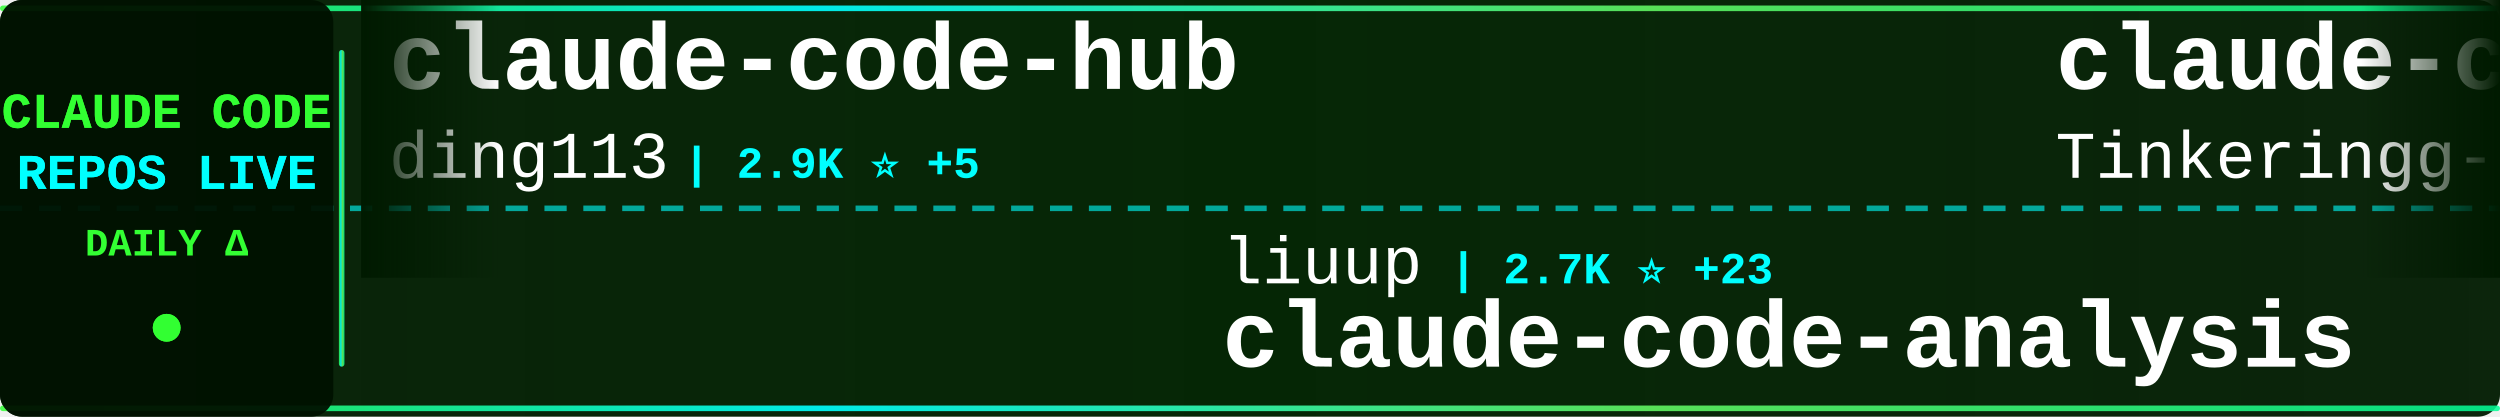
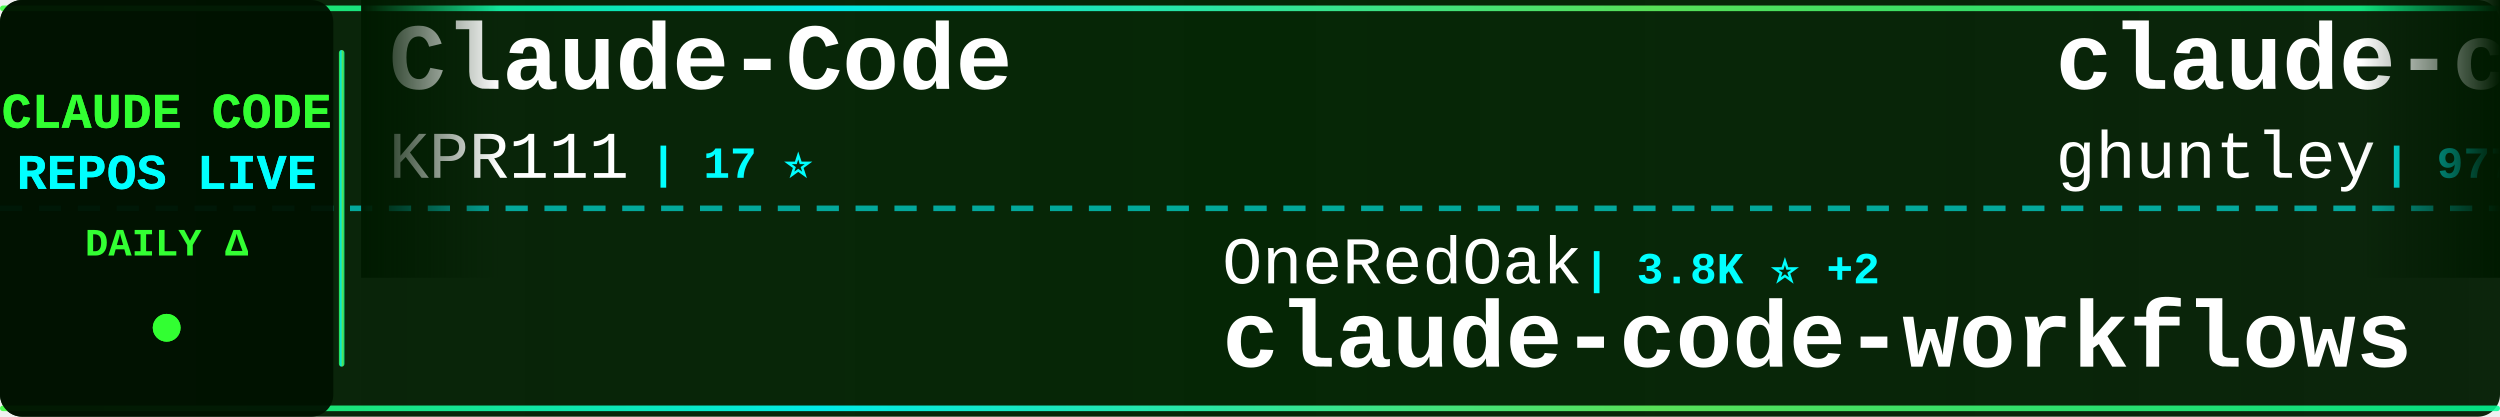
<svg xmlns="http://www.w3.org/2000/svg" width="900" height="150">
  <defs>
    <linearGradient id="tickerBg" x1="0%" y1="0%" x2="100%" y2="0%">
      <stop offset="0%" style="stop-color:#001a00;stop-opacity:0.95" />
      <stop offset="50%" style="stop-color:#002200;stop-opacity:0.98" />
      <stop offset="100%" style="stop-color:#001a00;stop-opacity:0.95" />
    </linearGradient>
    <linearGradient id="borderGrad" x1="0%" y1="0%" x2="100%" y2="0%">
      <stop offset="0%" style="stop-color:#33ff33;stop-opacity:0.85">
        <animate attributeName="stop-opacity" values="0.85;1;0.85" dur="2s" repeatCount="indefinite" />
      </stop>
      <stop offset="33%" style="stop-color:#00ffff;stop-opacity:0.9">
        <animate attributeName="stop-opacity" values="0.9;1;0.9" dur="2.2s" repeatCount="indefinite" />
      </stop>
      <stop offset="66%" style="stop-color:#66ff66;stop-opacity:0.85">
        <animate attributeName="stop-opacity" values="0.85;1;0.85" dur="1.8s" repeatCount="indefinite" />
      </stop>
      <stop offset="100%" style="stop-color:#00ff99;stop-opacity:0.85">
        <animate attributeName="stop-opacity" values="0.85;1;0.85" dur="2s" repeatCount="indefinite" />
      </stop>
    </linearGradient>
    <filter id="textGlow">
      <feGaussianBlur stdDeviation="0.1" result="coloredBlur" />
      <feMerge>
        <feMergeNode in="coloredBlur" />
        <feMergeNode in="SourceGraphic" />
      </feMerge>
    </filter>
    <filter id="metricGlow">
      <feGaussianBlur stdDeviation="0.2" result="coloredBlur" />
      <feMerge>
        <feMergeNode in="coloredBlur" />
        <feMergeNode in="SourceGraphic" />
      </feMerge>
    </filter>
    <linearGradient id="leftFade" x1="0%" y1="0%" x2="100%" y2="0%">
      <stop offset="0%" style="stop-color:#001a00;stop-opacity:1" />
      <stop offset="100%" style="stop-color:#001a00;stop-opacity:0" />
    </linearGradient>
    <linearGradient id="rightFade" x1="0%" y1="0%" x2="100%" y2="0%">
      <stop offset="0%" style="stop-color:#001a00;stop-opacity:0" />
      <stop offset="100%" style="stop-color:#001a00;stop-opacity:1" />
    </linearGradient>
  </defs>
  <rect width="900" height="150" fill="url(#tickerBg)" rx="8" />
  <rect x="0" y="2" width="900" height="2" fill="url(#borderGrad)" rx="1" />
  <rect x="0" y="146" width="900" height="2" fill="url(#borderGrad)" rx="1" />
  <line x1="0" y1="75" x2="900" y2="75" stroke="#00ffff" stroke-width="2" stroke-dasharray="8 6" opacity="0.6" />
  <rect x="0" y="0" width="120" height="150" fill="#001100" opacity="0.95" rx="8" />
  <text x="60" y="46" font-family="'Courier New', monospace" font-size="18" font-weight="bold" fill="#33ff33" text-anchor="middle" filter="url(#textGlow)">
    CLAUDE CODE
  </text>
  <text x="60" y="68" font-family="'Courier New', monospace" font-size="18" font-weight="bold" fill="#00ffff" text-anchor="middle" filter="url(#textGlow)">
    REPOS LIVE
  </text>
  <text x="60" y="92" font-family="'Courier New', monospace" font-size="14" font-weight="bold" fill="#33ff33" text-anchor="middle">
    DAILY Δ
  </text>
  <circle cx="60" cy="118" r="5" fill="#33ff33" filter="url(#metricGlow)">
    <animate attributeName="r" values="4;6;4" dur="1.5s" repeatCount="indefinite" />
    <animate attributeName="opacity" values="0.6;1;0.6" dur="1.5s" repeatCount="indefinite" />
  </circle>
  <rect x="122" y="18" width="2" height="114" fill="url(#borderGrad)" rx="1" />
  <clipPath id="tickerClip">
    <rect x="130" y="0" width="770" height="150" />
  </clipPath>
  <g clip-path="url(#tickerClip)">
    <g id="tickerItems">
      <animateTransform attributeName="transform" attributeType="XML" type="translate" from="0 0" to="-3000 0" dur="54s" repeatCount="indefinite" />
      <g transform="translate(0, 0)">
-         <text x="140" y="32" font-family="'Courier New', monospace" font-size="34" font-weight="bold" fill="#ffffff">claude-code-hub</text>
-         <text x="140" y="64" font-family="'Courier New', monospace" font-size="24" font-weight="normal" fill="#ffffff" opacity="1.0">ding113</text>
-         <text x="246" y="64" font-family="'Courier New', monospace" font-size="16" font-weight="bold" fill="#00ffff"> | 2.9K ⭐ +5</text>
+         <text x="140" y="32" font-family="'Courier New', monospace" font-size="34" font-weight="bold" fill="#ffffff">Claude-Code</text>
+         <text x="140" y="64" font-family="'Courier New', monospace" font-size="24" font-weight="normal" fill="#ffffff" opacity="1.0">KPR111</text>
+         <text x="234" y="64" font-family="'Courier New', monospace" font-size="16" font-weight="bold" fill="#00ffff"> | 17 ⭐</text>
      </g>
      <g transform="translate(300, 0)">
-         <text x="140" y="102" font-family="'Courier New', monospace" font-size="24" font-weight="normal" fill="#ffffff" opacity="1.0">liuup</text>
-         <text x="222" y="102" font-family="'Courier New', monospace" font-size="16" font-weight="bold" fill="#00ffff"> | 2.7K ⭐ +23</text>
-         <text x="140" y="132" font-family="'Courier New', monospace" font-size="34" font-weight="bold" fill="#ffffff">claude-code-analysis</text>
+         <text x="140" y="102" font-family="'Courier New', monospace" font-size="24" font-weight="normal" fill="#ffffff" opacity="1.0">OneRedOak</text>
+         <text x="270" y="102" font-family="'Courier New', monospace" font-size="16" font-weight="bold" fill="#00ffff"> | 3.8K ⭐ +2</text>
+         <text x="140" y="132" font-family="'Courier New', monospace" font-size="34" font-weight="bold" fill="#ffffff">claude-code-workflows</text>
      </g>
      <g transform="translate(600, 0)">
-         <text x="140" y="32" font-family="'Courier New', monospace" font-size="34" font-weight="bold" fill="#ffffff">claude-code</text>
-         <text x="140" y="64" font-family="'Courier New', monospace" font-size="24" font-weight="normal" fill="#ffffff" opacity="1.0">Tinkeringg-Lab</text>
-         <text x="330" y="64" font-family="'Courier New', monospace" font-size="16" font-weight="bold" fill="#00ffff"> | 205 ⭐</text>
+         <text x="140" y="32" font-family="'Courier New', monospace" font-size="34" font-weight="bold" fill="#ffffff">claude-code-source-code-...</text>
+         <text x="140" y="64" font-family="'Courier New', monospace" font-size="24" font-weight="normal" fill="#ffffff" opacity="1.0">ghuntley</text>
+         <text x="258" y="64" font-family="'Courier New', monospace" font-size="16" font-weight="bold" fill="#00ffff"> | 977 ⭐</text>
      </g>
      <g transform="translate(900, 0)">
-         <text x="140" y="102" font-family="'Courier New', monospace" font-size="24" font-weight="normal" fill="#ffffff" opacity="1.0">lintsinghua</text>
-         <text x="294" y="102" font-family="'Courier New', monospace" font-size="16" font-weight="bold" fill="#00ffff"> | 3.4K ⭐ +12</text>
-         <text x="140" y="132" font-family="'Courier New', monospace" font-size="34" font-weight="bold" fill="#ffffff">claude-code-book</text>
+         <text x="140" y="102" font-family="'Courier New', monospace" font-size="24" font-weight="normal" fill="#ffffff" opacity="1.0">nanocoai</text>
+         <text x="258" y="102" font-family="'Courier New', monospace" font-size="16" font-weight="bold" fill="#00ffff"> | 29.4K ⭐ +36</text>
+         <text x="140" y="132" font-family="'Courier New', monospace" font-size="34" font-weight="bold" fill="#ffffff">nanoclaw</text>
      </g>
      <g transform="translate(1200, 0)">
-         <text x="140" y="32" font-family="'Courier New', monospace" font-size="34" font-weight="bold" fill="#ffffff">claude-code-my-workflow</text>
-         <text x="140" y="64" font-family="'Courier New', monospace" font-size="24" font-weight="normal" fill="#ffffff" opacity="1.0">pedrohcgs</text>
-         <text x="270" y="64" font-family="'Courier New', monospace" font-size="16" font-weight="bold" fill="#00ffff"> | 1.1K ⭐ +9</text>
+         <text x="140" y="32" font-family="'Courier New', monospace" font-size="34" font-weight="bold" fill="#ffffff">claude-code-sourcemap</text>
+         <text x="140" y="64" font-family="'Courier New', monospace" font-size="24" font-weight="normal" fill="#ffffff" opacity="1.0">ChinaSiro</text>
+         <text x="270" y="64" font-family="'Courier New', monospace" font-size="16" font-weight="bold" fill="#00ffff"> | 9.3K ⭐ +12</text>
      </g>
      <g transform="translate(1500, 0)">
-         <text x="140" y="102" font-family="'Courier New', monospace" font-size="24" font-weight="normal" fill="#ffffff" opacity="1.0">FlorianBruniaux</text>
-         <text x="342" y="102" font-family="'Courier New', monospace" font-size="16" font-weight="bold" fill="#00ffff"> | 4.5K ⭐ +16</text>
-         <text x="140" y="132" font-family="'Courier New', monospace" font-size="34" font-weight="bold" fill="#ffffff">claude-code-ultimate-gui...</text>
+         <text x="140" y="102" font-family="'Courier New', monospace" font-size="24" font-weight="normal" fill="#ffffff" opacity="1.0">hangsman</text>
+         <text x="258" y="102" font-family="'Courier New', monospace" font-size="16" font-weight="bold" fill="#00ffff"> | 781 ⭐ +1</text>
+         <text x="140" y="132" font-family="'Courier New', monospace" font-size="34" font-weight="bold" fill="#ffffff">claude-code-source</text>
      </g>
      <g transform="translate(1800, 0)">
-         <text x="140" y="32" font-family="'Courier New', monospace" font-size="34" font-weight="bold" fill="#ffffff">claude-code</text>
-         <text x="140" y="64" font-family="'Courier New', monospace" font-size="24" font-weight="normal" fill="#ffffff" opacity="1.0">anthropics</text>
-         <text x="282" y="64" font-family="'Courier New', monospace" font-size="16" font-weight="bold" fill="#00ffff"> | 126.5K ⭐ +291</text>
+         <text x="140" y="32" font-family="'Courier New', monospace" font-size="34" font-weight="bold" fill="#ffffff">claude-code-source</text>
+         <text x="140" y="64" font-family="'Courier New', monospace" font-size="24" font-weight="normal" fill="#ffffff" opacity="1.0">AprilNEA</text>
+         <text x="258" y="64" font-family="'Courier New', monospace" font-size="16" font-weight="bold" fill="#00ffff"> | 384 ⭐</text>
      </g>
      <g transform="translate(2100, 0)">
-         <text x="140" y="102" font-family="'Courier New', monospace" font-size="24" font-weight="normal" fill="#ffffff" opacity="1.0">777genius</text>
-         <text x="270" y="102" font-family="'Courier New', monospace" font-size="16" font-weight="bold" fill="#00ffff"> | 912 ⭐</text>
-         <text x="140" y="132" font-family="'Courier New', monospace" font-size="34" font-weight="bold" fill="#ffffff">claude-code-source-code</text>
+         <text x="140" y="102" font-family="'Courier New', monospace" font-size="24" font-weight="normal" fill="#ffffff" opacity="1.0">repowise-dev</text>
+         <text x="306" y="102" font-family="'Courier New', monospace" font-size="16" font-weight="bold" fill="#00ffff"> | 1.1K ⭐ +4</text>
+         <text x="140" y="132" font-family="'Courier New', monospace" font-size="34" font-weight="bold" fill="#ffffff">claude-code-prompts</text>
      </g>
      <g transform="translate(2400, 0)">
-         <text x="140" y="32" font-family="'Courier New', monospace" font-size="34" font-weight="bold" fill="#ffffff">claude-code-from-source</text>
-         <text x="140" y="64" font-family="'Courier New', monospace" font-size="24" font-weight="normal" fill="#ffffff" opacity="1.0">alejandrobalderas</text>
-         <text x="366" y="64" font-family="'Courier New', monospace" font-size="16" font-weight="bold" fill="#00ffff"> | 2.1K ⭐ +18</text>
+         <text x="140" y="32" font-family="'Courier New', monospace" font-size="34" font-weight="bold" fill="#ffffff">antigravity-awesome-skil...</text>
+         <text x="140" y="64" font-family="'Courier New', monospace" font-size="24" font-weight="normal" fill="#ffffff" opacity="1.0">sickn33</text>
+         <text x="246" y="64" font-family="'Courier New', monospace" font-size="16" font-weight="bold" fill="#00ffff"> | 38.7K ⭐ +129</text>
      </g>
      <g transform="translate(2700, 0)">
-         <text x="140" y="102" font-family="'Courier New', monospace" font-size="24" font-weight="normal" fill="#ffffff" opacity="1.0">wanshuiyin</text>
-         <text x="282" y="102" font-family="'Courier New', monospace" font-size="16" font-weight="bold" fill="#00ffff"> | 10.6K ⭐ +123</text>
-         <text x="140" y="132" font-family="'Courier New', monospace" font-size="34" font-weight="bold" fill="#ffffff">Auto-claude-code-researc...</text>
+         <text x="140" y="102" font-family="'Courier New', monospace" font-size="24" font-weight="normal" fill="#ffffff" opacity="1.0">guanshan</text>
+         <text x="258" y="102" font-family="'Courier New', monospace" font-size="16" font-weight="bold" fill="#00ffff"> | 59 ⭐</text>
+         <text x="140" y="132" font-family="'Courier New', monospace" font-size="34" font-weight="bold" fill="#ffffff">ClaudeCode</text>
      </g>
      <g transform="translate(3000, 0)">
-         <text x="140" y="32" font-family="'Courier New', monospace" font-size="34" font-weight="bold" fill="#ffffff">claude-code-hub</text>
-         <text x="140" y="64" font-family="'Courier New', monospace" font-size="24" font-weight="normal" fill="#ffffff" opacity="1.0">ding113</text>
-         <text x="246" y="64" font-family="'Courier New', monospace" font-size="16" font-weight="bold" fill="#00ffff"> | 2.9K ⭐ +5</text>
+         <text x="140" y="32" font-family="'Courier New', monospace" font-size="34" font-weight="bold" fill="#ffffff">Claude-Code</text>
+         <text x="140" y="64" font-family="'Courier New', monospace" font-size="24" font-weight="normal" fill="#ffffff" opacity="1.0">KPR111</text>
+         <text x="234" y="64" font-family="'Courier New', monospace" font-size="16" font-weight="bold" fill="#00ffff"> | 17 ⭐</text>
      </g>
      <g transform="translate(3300, 0)">
-         <text x="140" y="102" font-family="'Courier New', monospace" font-size="24" font-weight="normal" fill="#ffffff" opacity="1.0">liuup</text>
-         <text x="222" y="102" font-family="'Courier New', monospace" font-size="16" font-weight="bold" fill="#00ffff"> | 2.7K ⭐ +23</text>
-         <text x="140" y="132" font-family="'Courier New', monospace" font-size="34" font-weight="bold" fill="#ffffff">claude-code-analysis</text>
+         <text x="140" y="102" font-family="'Courier New', monospace" font-size="24" font-weight="normal" fill="#ffffff" opacity="1.0">OneRedOak</text>
+         <text x="270" y="102" font-family="'Courier New', monospace" font-size="16" font-weight="bold" fill="#00ffff"> | 3.8K ⭐ +2</text>
+         <text x="140" y="132" font-family="'Courier New', monospace" font-size="34" font-weight="bold" fill="#ffffff">claude-code-workflows</text>
      </g>
      <g transform="translate(3600, 0)">
-         <text x="140" y="32" font-family="'Courier New', monospace" font-size="34" font-weight="bold" fill="#ffffff">claude-code</text>
-         <text x="140" y="64" font-family="'Courier New', monospace" font-size="24" font-weight="normal" fill="#ffffff" opacity="1.0">Tinkeringg-Lab</text>
-         <text x="330" y="64" font-family="'Courier New', monospace" font-size="16" font-weight="bold" fill="#00ffff"> | 205 ⭐</text>
+         <text x="140" y="32" font-family="'Courier New', monospace" font-size="34" font-weight="bold" fill="#ffffff">claude-code-source-code-...</text>
+         <text x="140" y="64" font-family="'Courier New', monospace" font-size="24" font-weight="normal" fill="#ffffff" opacity="1.0">ghuntley</text>
+         <text x="258" y="64" font-family="'Courier New', monospace" font-size="16" font-weight="bold" fill="#00ffff"> | 977 ⭐</text>
      </g>
      <g transform="translate(3900, 0)">
-         <text x="140" y="102" font-family="'Courier New', monospace" font-size="24" font-weight="normal" fill="#ffffff" opacity="1.0">lintsinghua</text>
-         <text x="294" y="102" font-family="'Courier New', monospace" font-size="16" font-weight="bold" fill="#00ffff"> | 3.4K ⭐ +12</text>
-         <text x="140" y="132" font-family="'Courier New', monospace" font-size="34" font-weight="bold" fill="#ffffff">claude-code-book</text>
+         <text x="140" y="102" font-family="'Courier New', monospace" font-size="24" font-weight="normal" fill="#ffffff" opacity="1.0">nanocoai</text>
+         <text x="258" y="102" font-family="'Courier New', monospace" font-size="16" font-weight="bold" fill="#00ffff"> | 29.4K ⭐ +36</text>
+         <text x="140" y="132" font-family="'Courier New', monospace" font-size="34" font-weight="bold" fill="#ffffff">nanoclaw</text>
      </g>
    </g>
  </g>
  <rect x="130" y="0" width="50" height="100" fill="url(#leftFade)" />
  <rect x="850" y="0" width="50" height="100" fill="url(#rightFade)" />
</svg>
